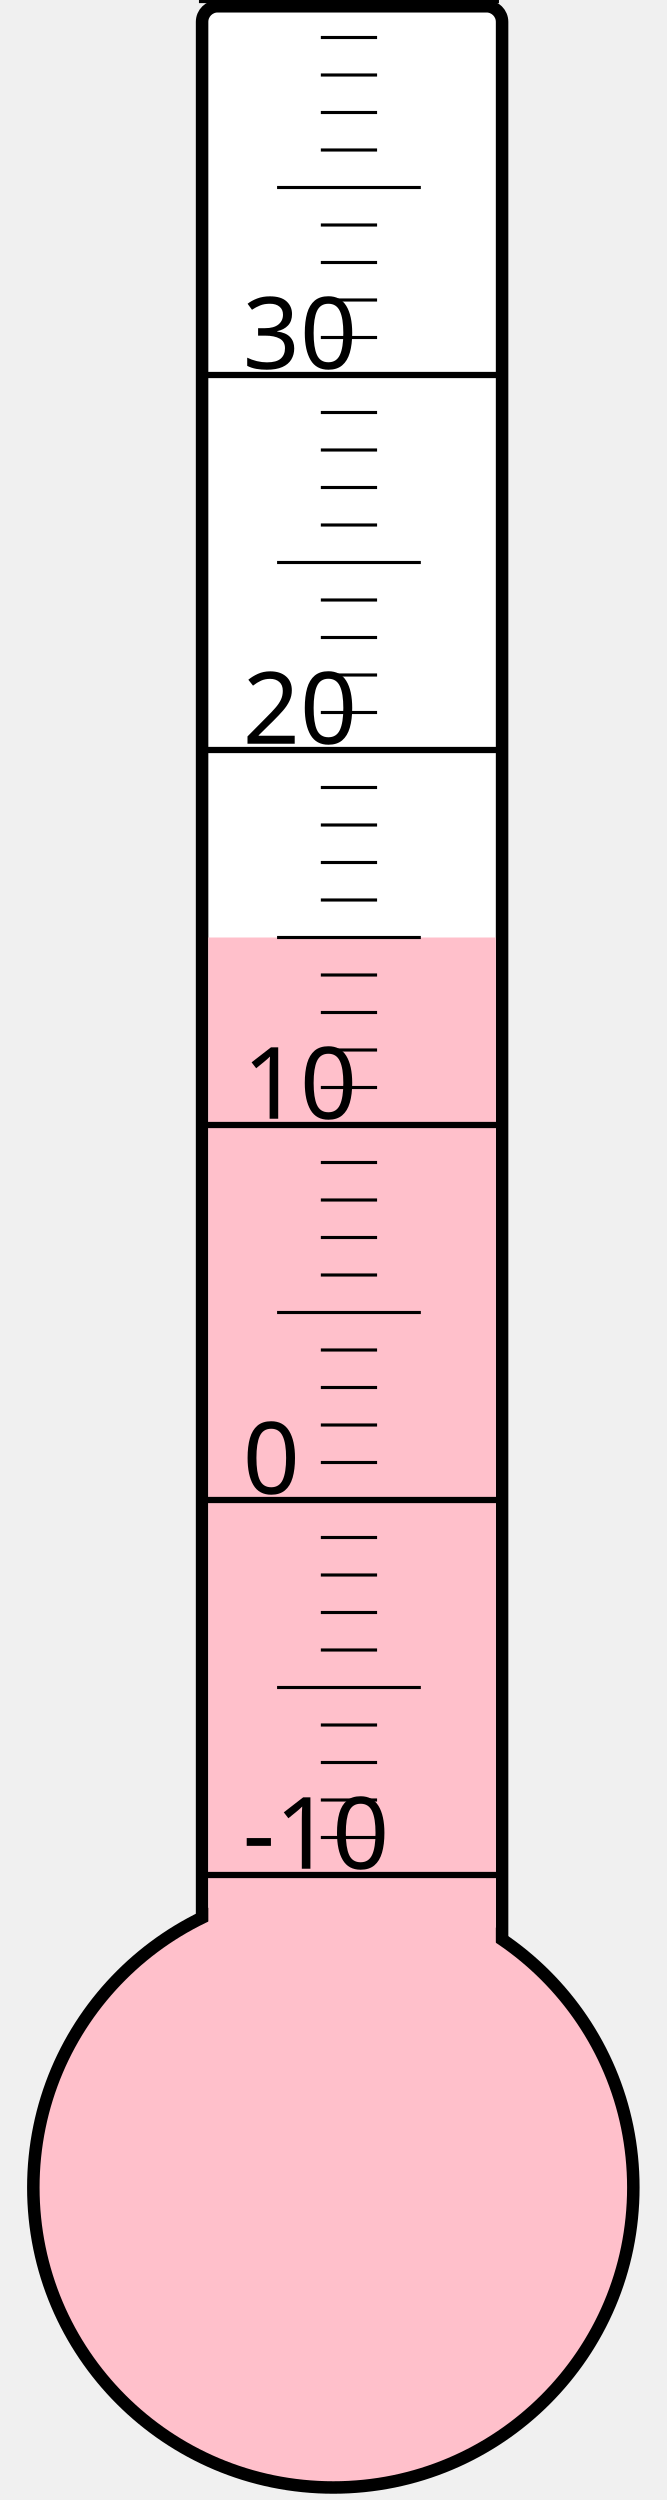
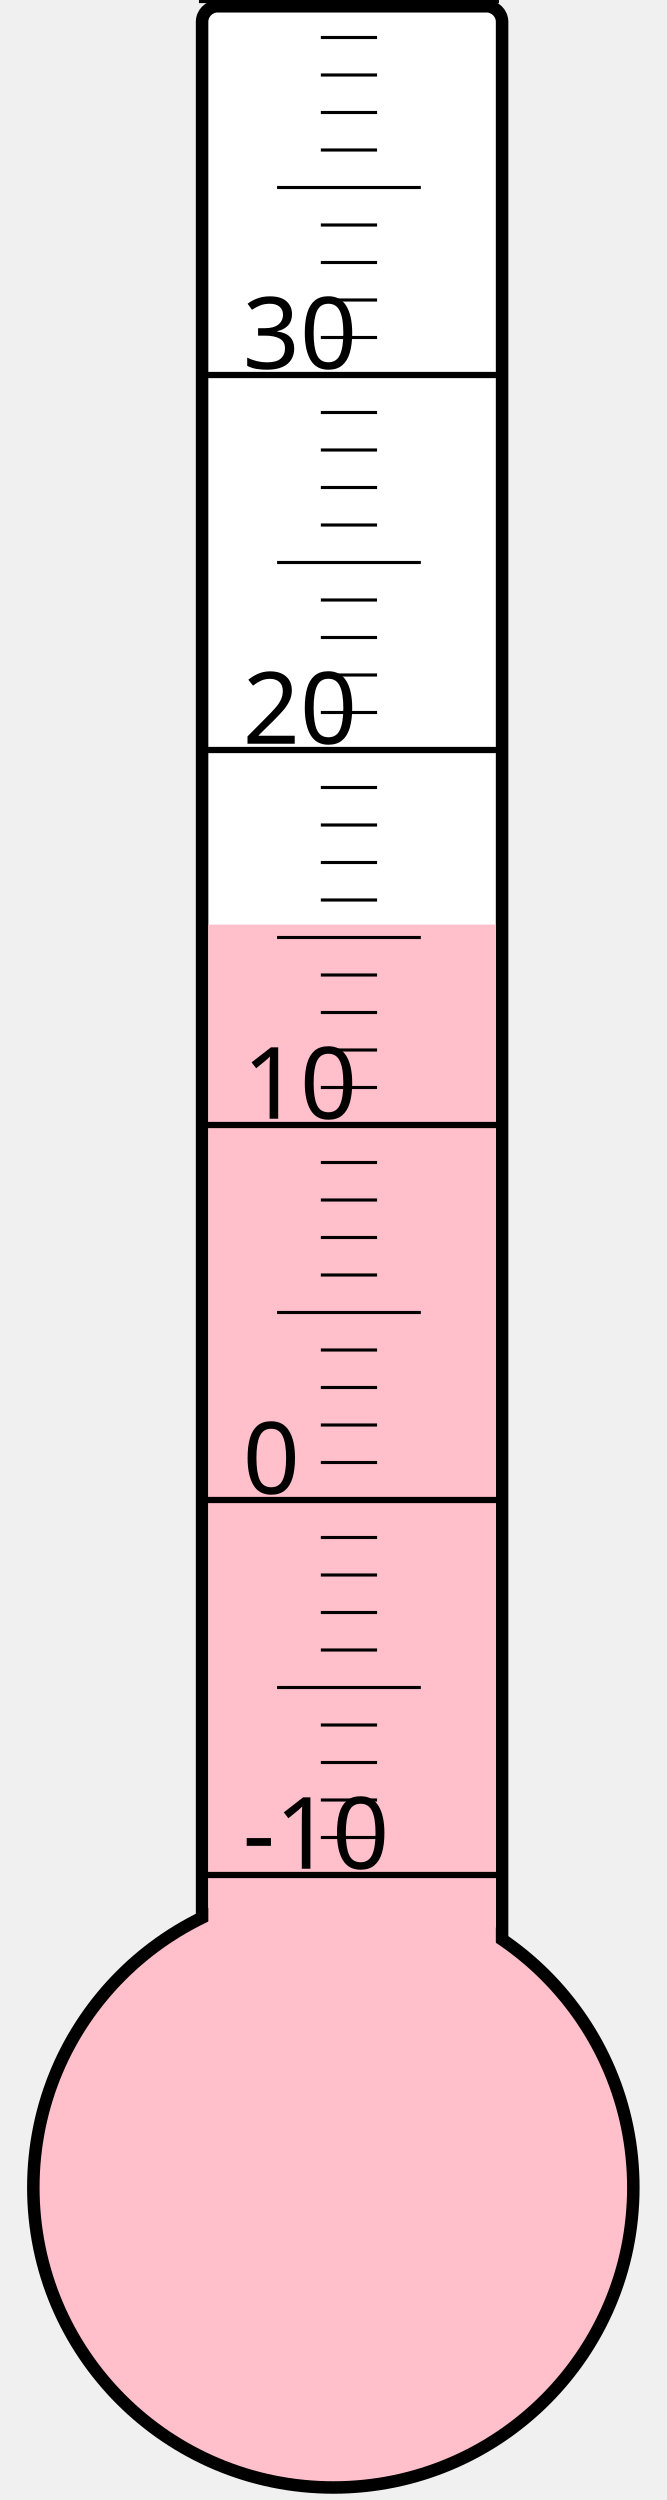
<svg xmlns="http://www.w3.org/2000/svg" width="40px" height="150px" viewBox="0 0 200 800">
  <rect width="200" height="800" x="0" y="0" style="fill: #ffffeb; fill-opacity: 0;" />
  <rect width="96" height="680" x="58" y="2" rx="5" ry="5" style="fill: white; fill-opacity: 1; stroke: black; stroke-width: 4;" />
  <circle cx="100" cy="700" r="96" style="fill: pink; stroke: black; stroke-width: 4;" />
-   <rect width="92" height="400.0" x="60" y="300.0" style="fill: pink; fill-opacity: 1; stroke-width: 0;" />
+   <rect width="92" height="404.125" x="60" y="295.875" style="fill: pink; fill-opacity: 1; stroke-width: 0;" />
  <text x="71" y="598" style="font-family: sans-serif; font-size: 24pt;">-10</text>
  <text x="71" y="478" style="font-family: sans-serif; font-size: 24pt;">0</text>
  <text x="71" y="358" style="font-family: sans-serif; font-size: 24pt;">10</text>
  <text x="71" y="238" style="font-family: sans-serif; font-size: 24pt;">20</text>
  <text x="71" y="118" style="font-family: sans-serif; font-size: 24pt;">30</text>
  <g style="stroke: black;">
    <line x1="57" y1="600" x2="153" y2="600" style="stroke-width: 2;" />
    <line x1="96" y1="588" x2="114" y2="588" style="stroke-width: 1;" />
    <line x1="96" y1="576" x2="114" y2="576" style="stroke-width: 1;" />
    <line x1="96" y1="564" x2="114" y2="564" style="stroke-width: 1;" />
    <line x1="96" y1="552" x2="114" y2="552" style="stroke-width: 1;" />
    <line x1="82" y1="540" x2="128" y2="540" style="stroke-width: 1;" />
    <line x1="96" y1="528" x2="114" y2="528" style="stroke-width: 1;" />
    <line x1="96" y1="516" x2="114" y2="516" style="stroke-width: 1;" />
    <line x1="96" y1="504" x2="114" y2="504" style="stroke-width: 1;" />
    <line x1="96" y1="492" x2="114" y2="492" style="stroke-width: 1;" />
    <line x1="57" y1="480" x2="153" y2="480" style="stroke-width: 2;" />
    <line x1="96" y1="468" x2="114" y2="468" style="stroke-width: 1;" />
    <line x1="96" y1="456" x2="114" y2="456" style="stroke-width: 1;" />
    <line x1="96" y1="444" x2="114" y2="444" style="stroke-width: 1;" />
    <line x1="96" y1="432" x2="114" y2="432" style="stroke-width: 1;" />
    <line x1="82" y1="420" x2="128" y2="420" style="stroke-width: 1;" />
    <line x1="96" y1="408" x2="114" y2="408" style="stroke-width: 1;" />
    <line x1="96" y1="396" x2="114" y2="396" style="stroke-width: 1;" />
    <line x1="96" y1="384" x2="114" y2="384" style="stroke-width: 1;" />
    <line x1="96" y1="372" x2="114" y2="372" style="stroke-width: 1;" />
    <line x1="57" y1="360" x2="153" y2="360" style="stroke-width: 2;" />
    <line x1="96" y1="348" x2="114" y2="348" style="stroke-width: 1;" />
    <line x1="96" y1="336" x2="114" y2="336" style="stroke-width: 1;" />
    <line x1="96" y1="324" x2="114" y2="324" style="stroke-width: 1;" />
    <line x1="96" y1="312" x2="114" y2="312" style="stroke-width: 1;" />
    <line x1="82" y1="300" x2="128" y2="300" style="stroke-width: 1;" />
    <line x1="96" y1="288" x2="114" y2="288" style="stroke-width: 1;" />
    <line x1="96" y1="276" x2="114" y2="276" style="stroke-width: 1;" />
    <line x1="96" y1="264" x2="114" y2="264" style="stroke-width: 1;" />
    <line x1="96" y1="252" x2="114" y2="252" style="stroke-width: 1;" />
    <line x1="57" y1="240" x2="153" y2="240" style="stroke-width: 2;" />
    <line x1="96" y1="228" x2="114" y2="228" style="stroke-width: 1;" />
    <line x1="96" y1="216" x2="114" y2="216" style="stroke-width: 1;" />
    <line x1="96" y1="204" x2="114" y2="204" style="stroke-width: 1;" />
    <line x1="96" y1="192" x2="114" y2="192" style="stroke-width: 1;" />
    <line x1="82" y1="180" x2="128" y2="180" style="stroke-width: 1;" />
    <line x1="96" y1="168" x2="114" y2="168" style="stroke-width: 1;" />
    <line x1="96" y1="156" x2="114" y2="156" style="stroke-width: 1;" />
    <line x1="96" y1="144" x2="114" y2="144" style="stroke-width: 1;" />
    <line x1="96" y1="132" x2="114" y2="132" style="stroke-width: 1;" />
    <line x1="57" y1="120" x2="153" y2="120" style="stroke-width: 2;" />
    <line x1="96" y1="108" x2="114" y2="108" style="stroke-width: 1;" />
    <line x1="96" y1="96" x2="114" y2="96" style="stroke-width: 1;" />
    <line x1="96" y1="84" x2="114" y2="84" style="stroke-width: 1;" />
    <line x1="96" y1="72" x2="114" y2="72" style="stroke-width: 1;" />
    <line x1="82" y1="60" x2="128" y2="60" style="stroke-width: 1;" />
    <line x1="96" y1="48" x2="114" y2="48" style="stroke-width: 1;" />
    <line x1="96" y1="36" x2="114" y2="36" style="stroke-width: 1;" />
    <line x1="96" y1="24" x2="114" y2="24" style="stroke-width: 1;" />
    <line x1="96" y1="12" x2="114" y2="12" style="stroke-width: 1;" />
    <line x1="57" y1="0" x2="153" y2="0" style="stroke-width: 2;" />
  </g>
</svg>
